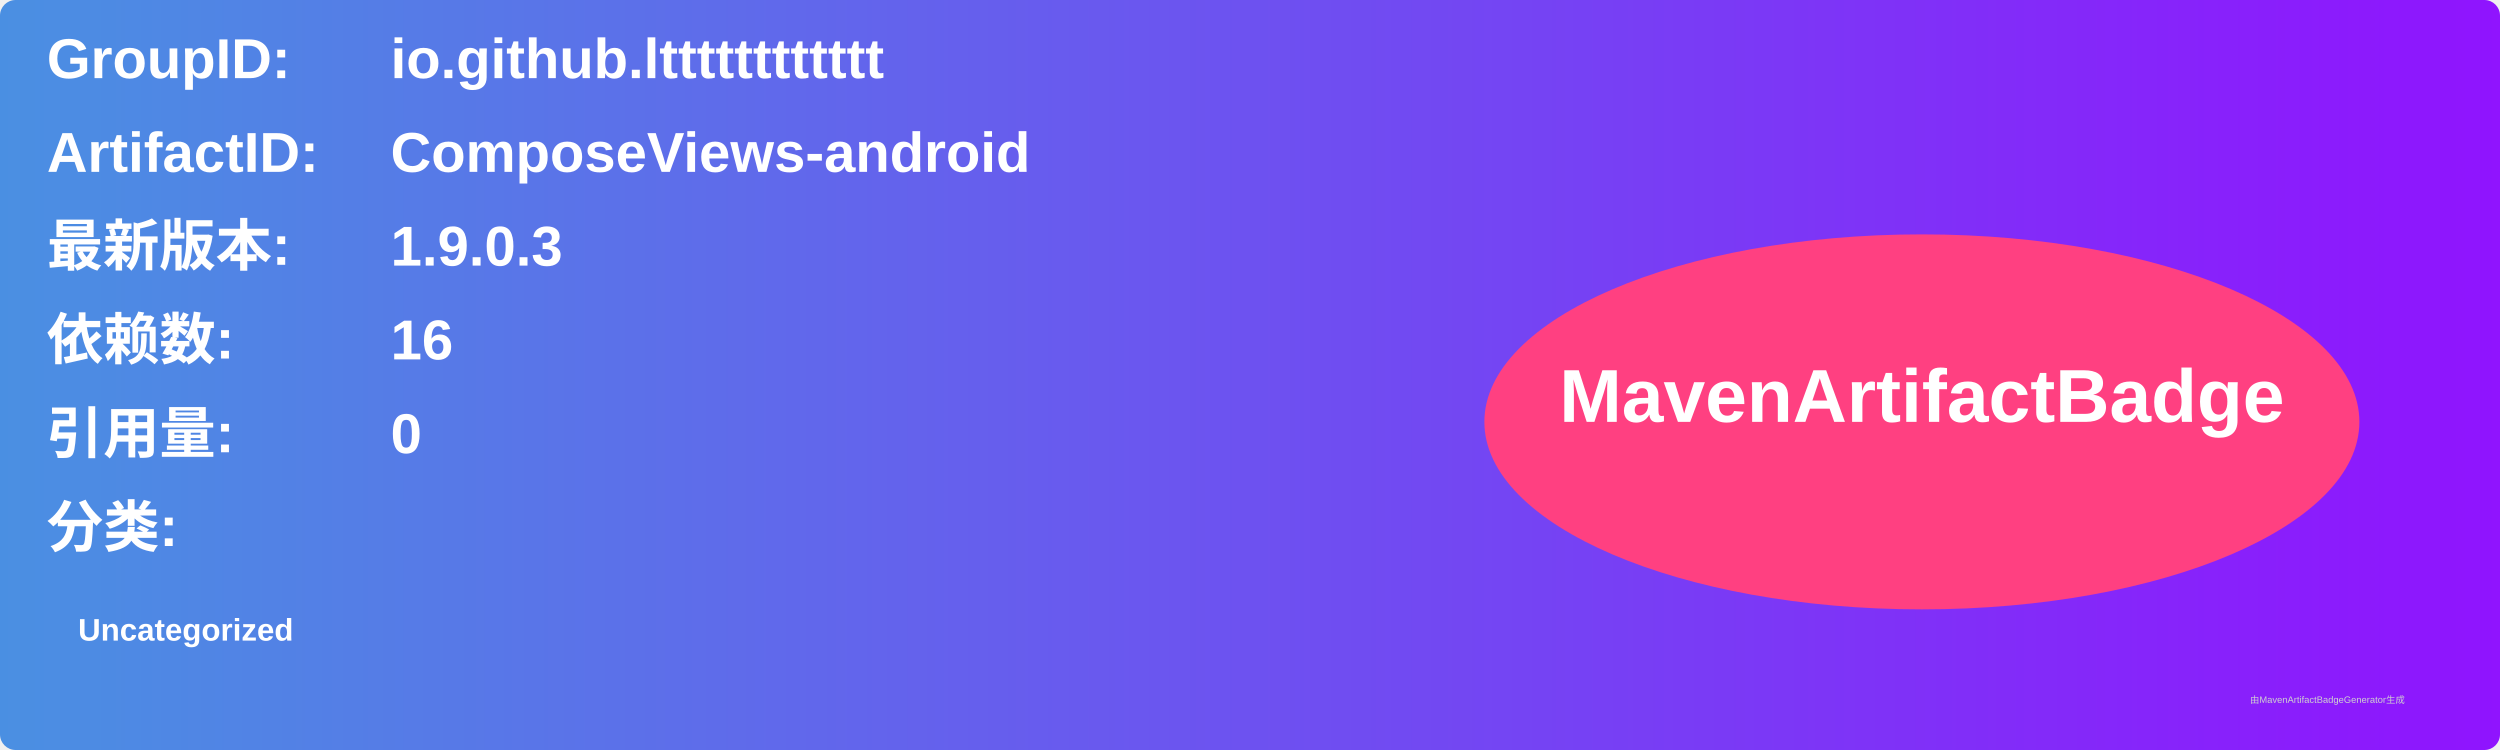
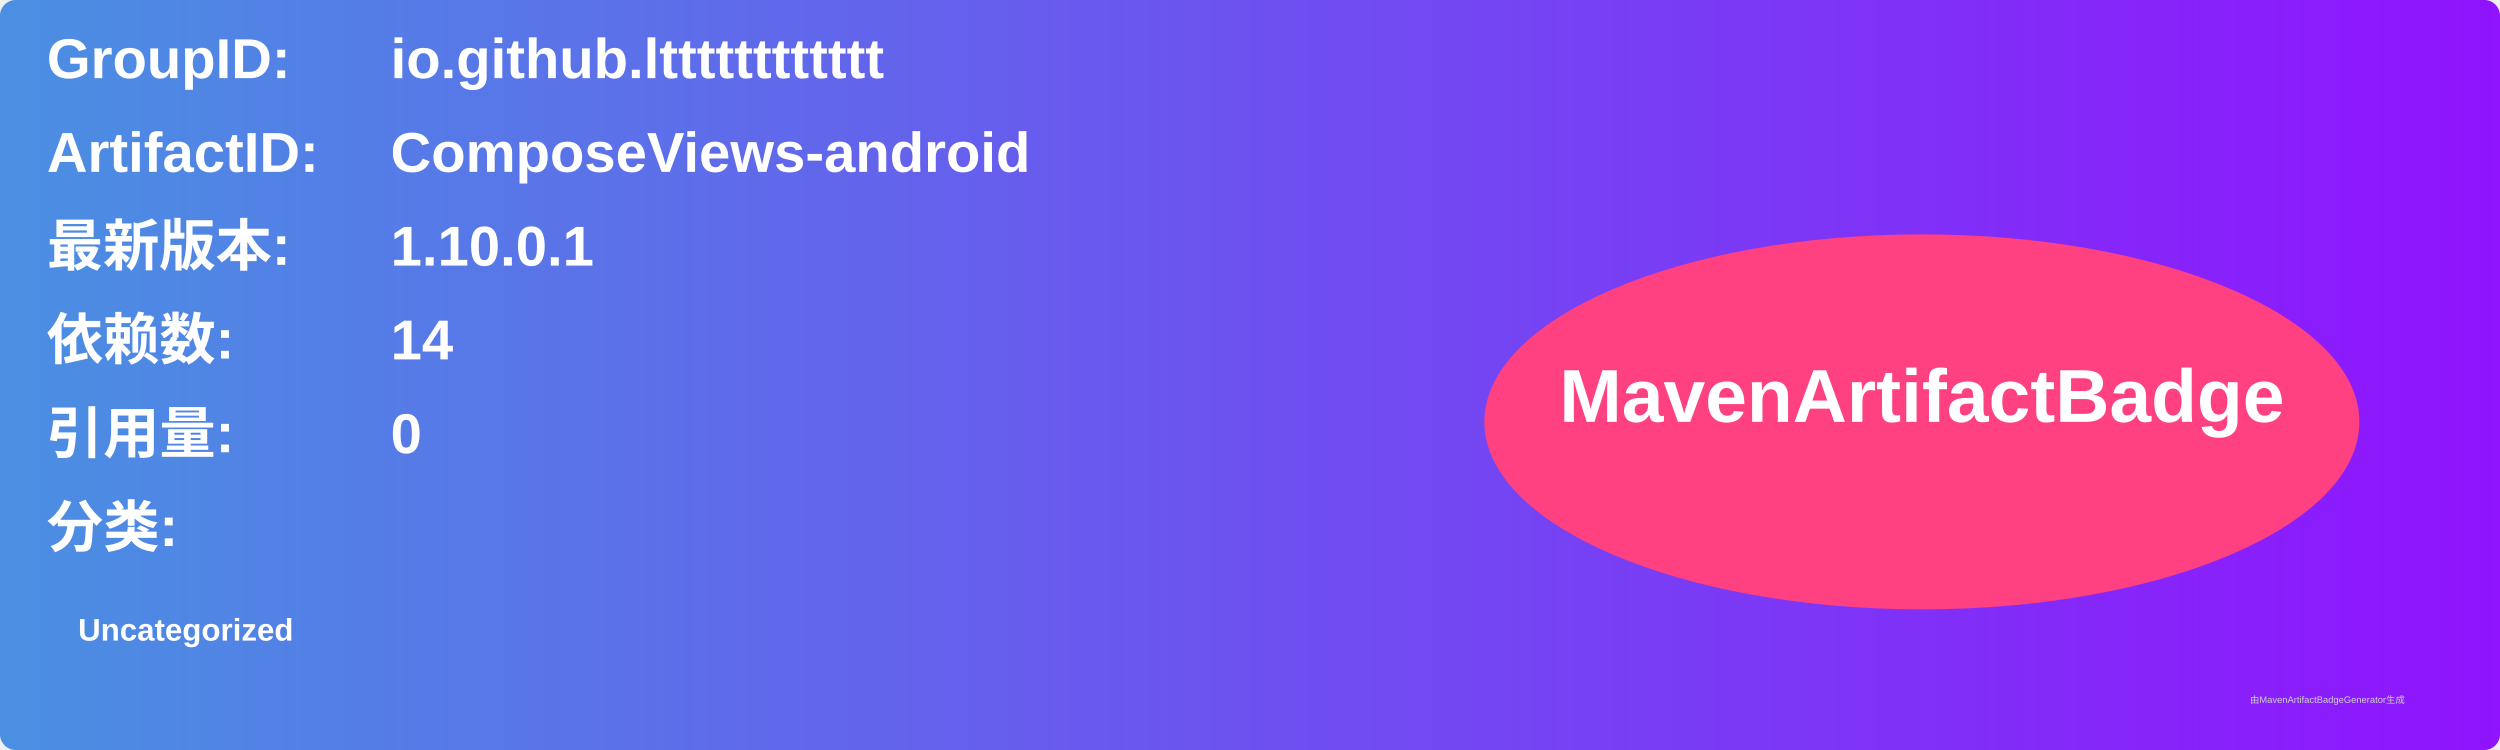
<svg xmlns="http://www.w3.org/2000/svg" width="800" height="240" viewBox="0 0 800 240">
  <linearGradient id="grad" x1="0%" y1="0%" x2="100%" y2="0%">
    <stop offset="0%" stop-color="#4a90e2" />
    <stop offset="100%" stop-color="#9013fe" />
  </linearGradient>
  <rect width="100%" height="100%" rx="5" ry="5" fill="url(#grad)" />
  <g transform="translate(15, 15)">
    <text x="0" y="10" font-family="Arial" font-size="18" fill="white" font-weight="bold" width="260">GroupID:</text>
    <text x="110" y="10" font-family="Arial" font-size="18" fill="white" font-weight="bold" width="460">io.github.ltttttttttttt</text>
    <text x="0" y="40" font-family="Arial" font-size="18" fill="white" font-weight="bold" width="260">ArtifactID:</text>
    <text x="110" y="40" font-family="Arial" font-size="18" fill="white" font-weight="bold" width="460">ComposeViews-android</text>
    <text x="0" y="70" font-family="Arial" font-size="18" fill="white" font-weight="bold">最新版本:</text>
    <text x="110" y="70" font-family="Arial" font-size="18" fill="white" font-weight="bold">
-       <tspan font-weight="bold">1.9.0.3</tspan>
+       <tspan font-weight="bold">1.10.0.1</tspan>
    </text>
    <text x="0" y="100" font-family="Arial" font-size="18" fill="white" font-weight="bold">依赖数: </text>
    <text x="110" y="100" font-family="Arial" font-size="18" fill="white">
-       <tspan font-weight="bold">16</tspan>
+       <tspan font-weight="bold">14</tspan>
    </text>
    <text x="0" y="130" font-family="Arial" font-size="18" fill="white" font-weight="bold">引用量: </text>
    <text x="110" y="130" font-family="Arial" font-size="18" fill="white">
      <tspan font-weight="bold">0</tspan>
    </text>
    <text x="0" y="160" font-family="Arial" font-size="18" fill="white" font-weight="bold">分类:</text>
    <text x="10" y="190" font-family="Arial" font-size="10" fill="white">
      <tspan font-weight="bold">Uncategorized</tspan>
    </text>
    <ellipse cx="600" cy="120" rx="140" ry="60" fill="#ff4081" />
    <text x="600" y="120" text-anchor="middle" font-family="Arial" font-size="24" fill="white" font-weight="bold">MavenArtifactBadge</text>
  </g>
  <text x="720" y="225" font-family="Arial" font-size="3" fill="#d0d0d0">由MavenArtifactBadgeGenerator生成</text>
</svg>
